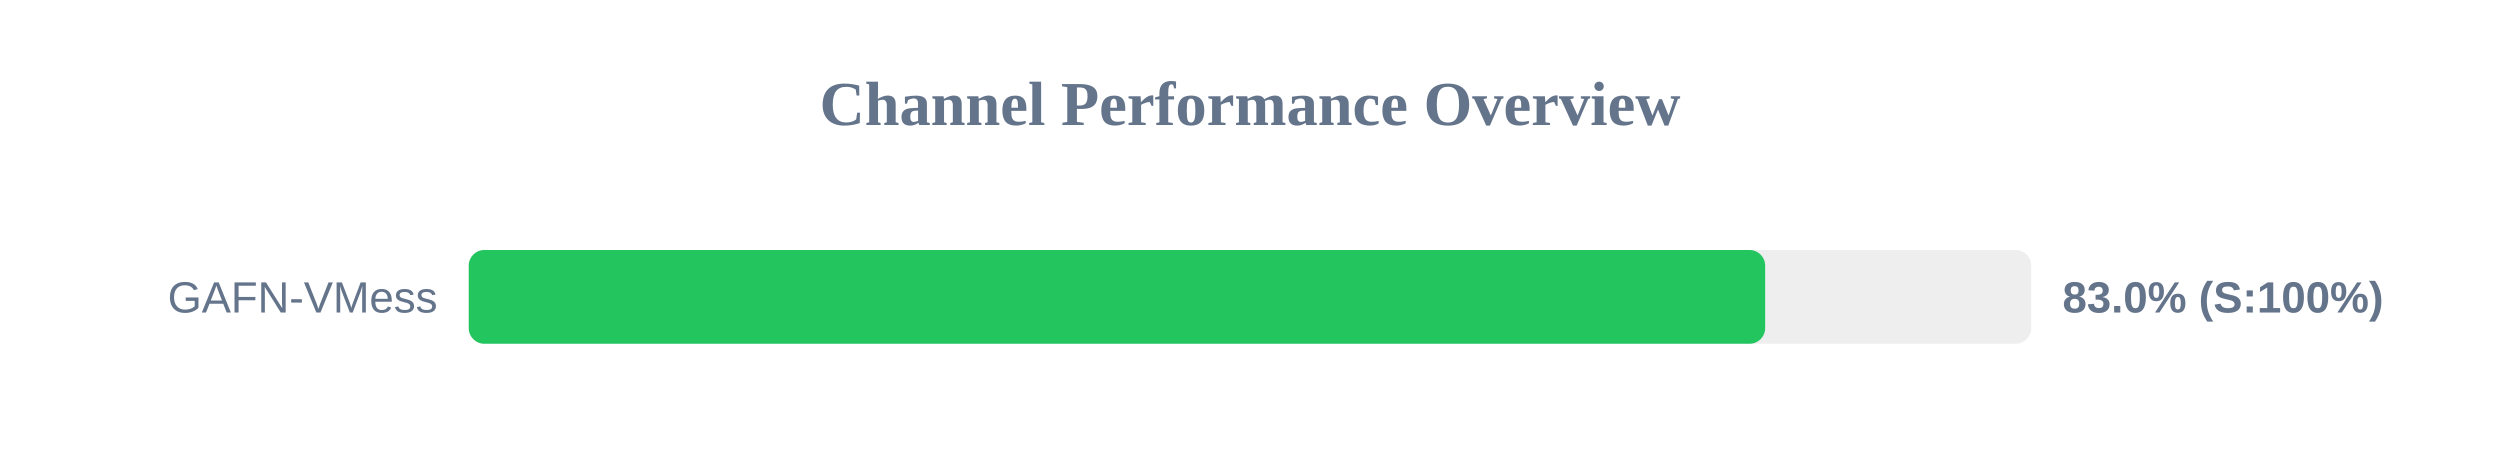
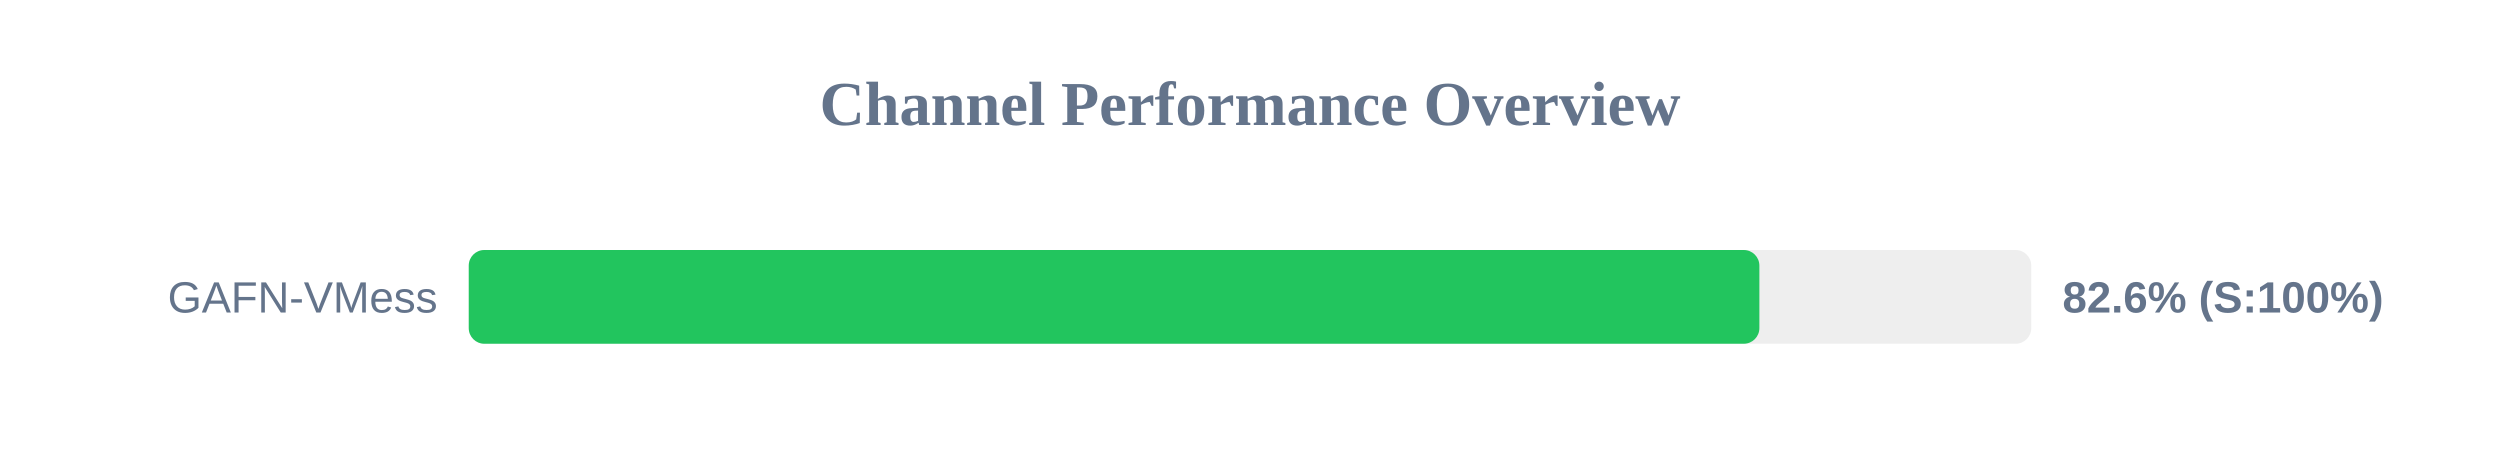
<svg xmlns="http://www.w3.org/2000/svg" width="800" height="150" version="1.1">
  <style>
        .row { font: 14px Arial; fill: #64748b; }
        .score { font: bold 14px Arial; fill: #64748b; }
    </style>
  <text x="400" y="40" text-anchor="middle" font-size="20px" font-weight="bold" fill="#64748b">Channel Performance Overview</text>
  <rect x="150" y="80" width="500" height="30" fill="#eee" rx="5" />
-   <rect x="150" y="80" width="414.85" height="30" fill="#22c55e" rx="5" />
+   <rect x="150" y="80" width="413.0" height="30" fill="#22c55e" rx="5" />
  <text x="140" y="100" text-anchor="end" class="row">GAFN-VMess</text>
-   <text x="660" y="100" text-anchor="start" class="score">83.0% (S:100%)</text>
+   <text x="660" y="100" text-anchor="start" class="score">82.6% (S:100%)</text>
</svg>
